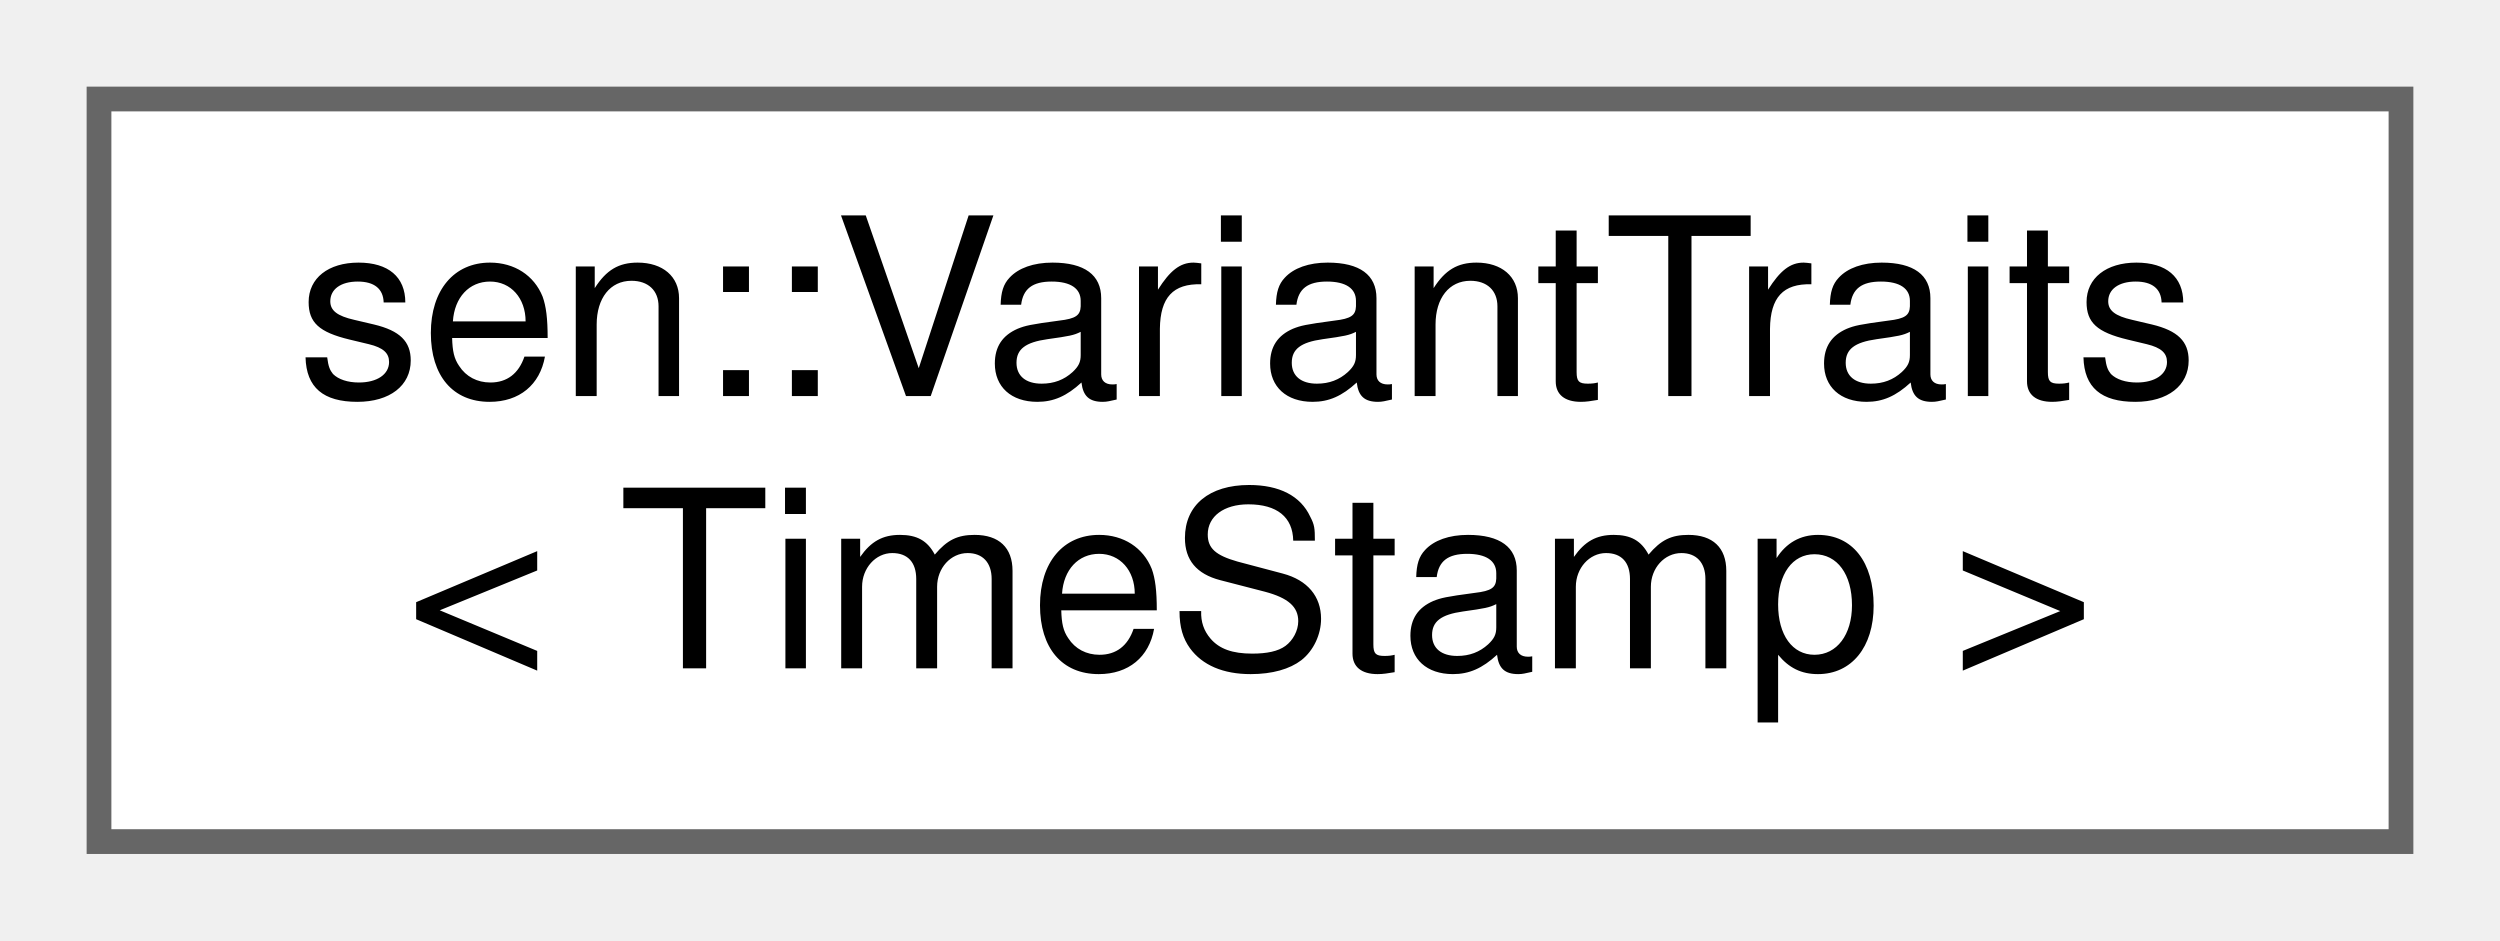
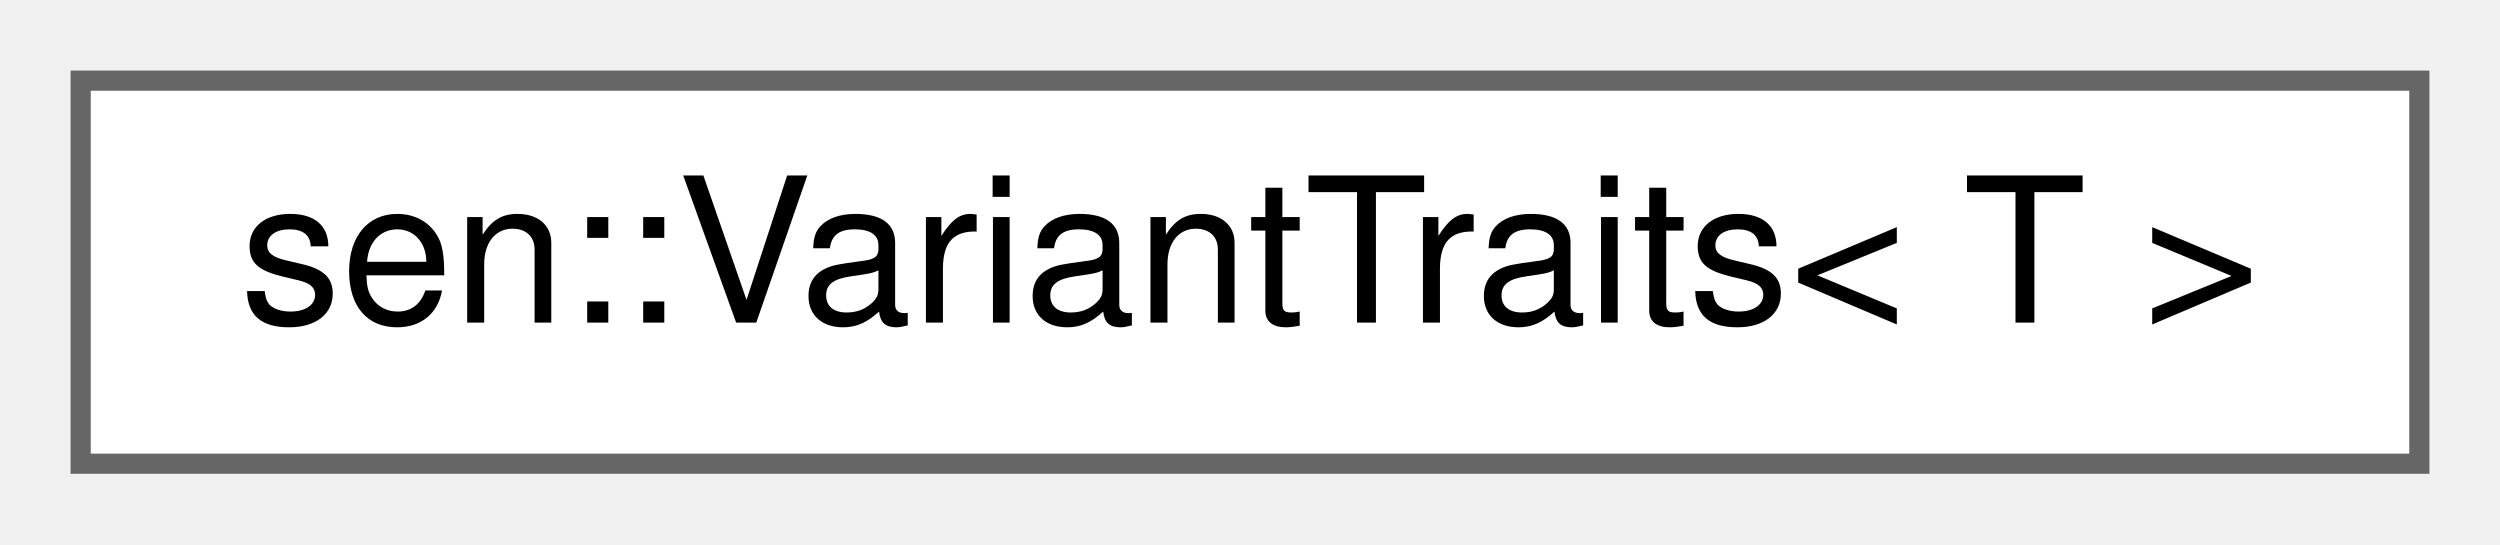
- <svg xmlns="http://www.w3.org/2000/svg" xmlns:xlink="http://www.w3.org/1999/xlink" width="101pt" height="38pt" viewBox="0.00 0.00 101.00 38.00">
-   <g id="graph0" class="graph" transform="scale(1 1) rotate(0) translate(4 34)">
+ <svg xmlns="http://www.w3.org/2000/svg" xmlns:xlink="http://www.w3.org/1999/xlink" width="124pt" height="27pt" viewBox="0.00 0.00 124.00 27.00">
+   <g id="graph0" class="graph" transform="scale(1 1) rotate(0) translate(4 23)">
    <g id="Node000000" class="node">
      <g id="a_Node000000">
-         <a xlink:href="structsen_1_1_variant_traits_3_01_time_stamp_01_4.html" target="_top" xlink:title=" ">
-           <polygon fill="white" stroke="#666666" points="93,-30 0,-30 0,0 93,0 93,-30" />
-           <text text-anchor="start" x="8" y="-18" font-family="Helvetica,sans-Serif" font-size="10.00">sen::VariantTraits</text>
-           <text text-anchor="middle" x="46.5" y="-7" font-family="Helvetica,sans-Serif" font-size="10.00">&lt; TimeStamp &gt;</text>
+         <a xlink:href="group__traits.html#structsen_1_1_variant_traits" target="_top" xlink:title=" ">
+           <polygon fill="white" stroke="#666666" points="116,-19 0,-19 0,0 116,0 116,-19" />
+           <text text-anchor="middle" x="58" y="-7" font-family="Helvetica,sans-Serif" font-size="10.00">sen::VariantTraits&lt; T &gt;</text>
        </a>
      </g>
    </g>
  </g>
</svg>
